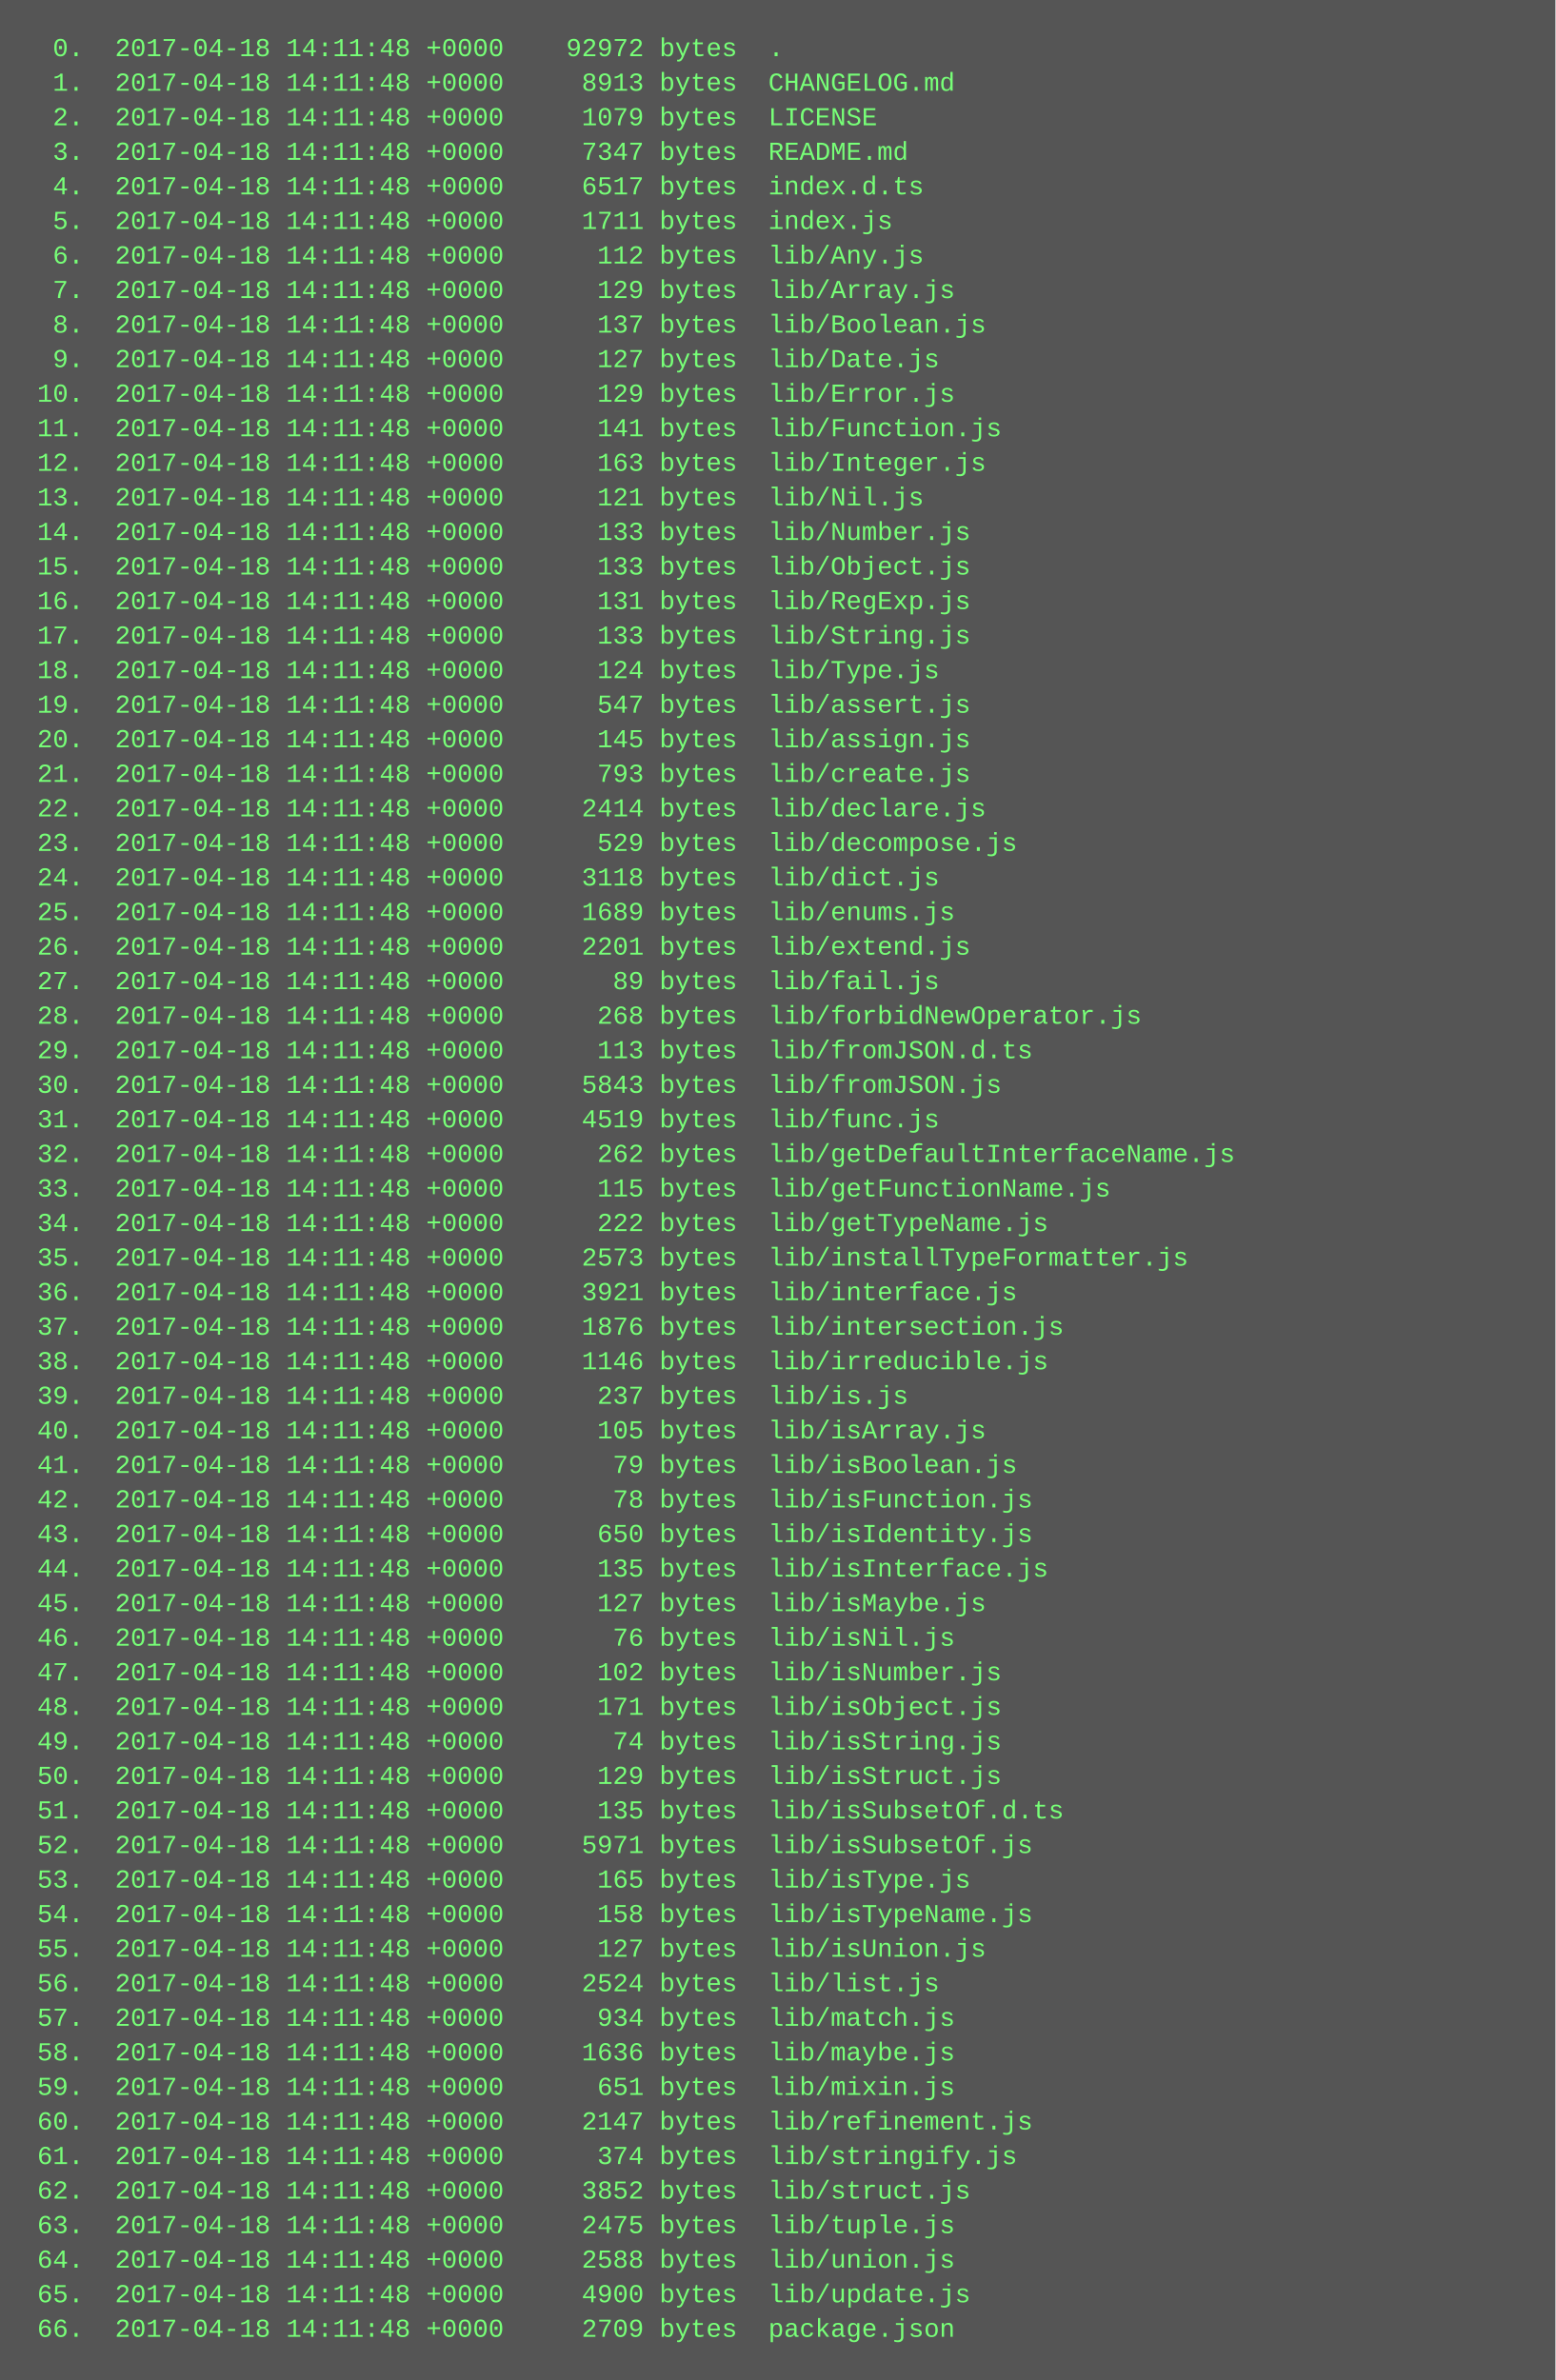
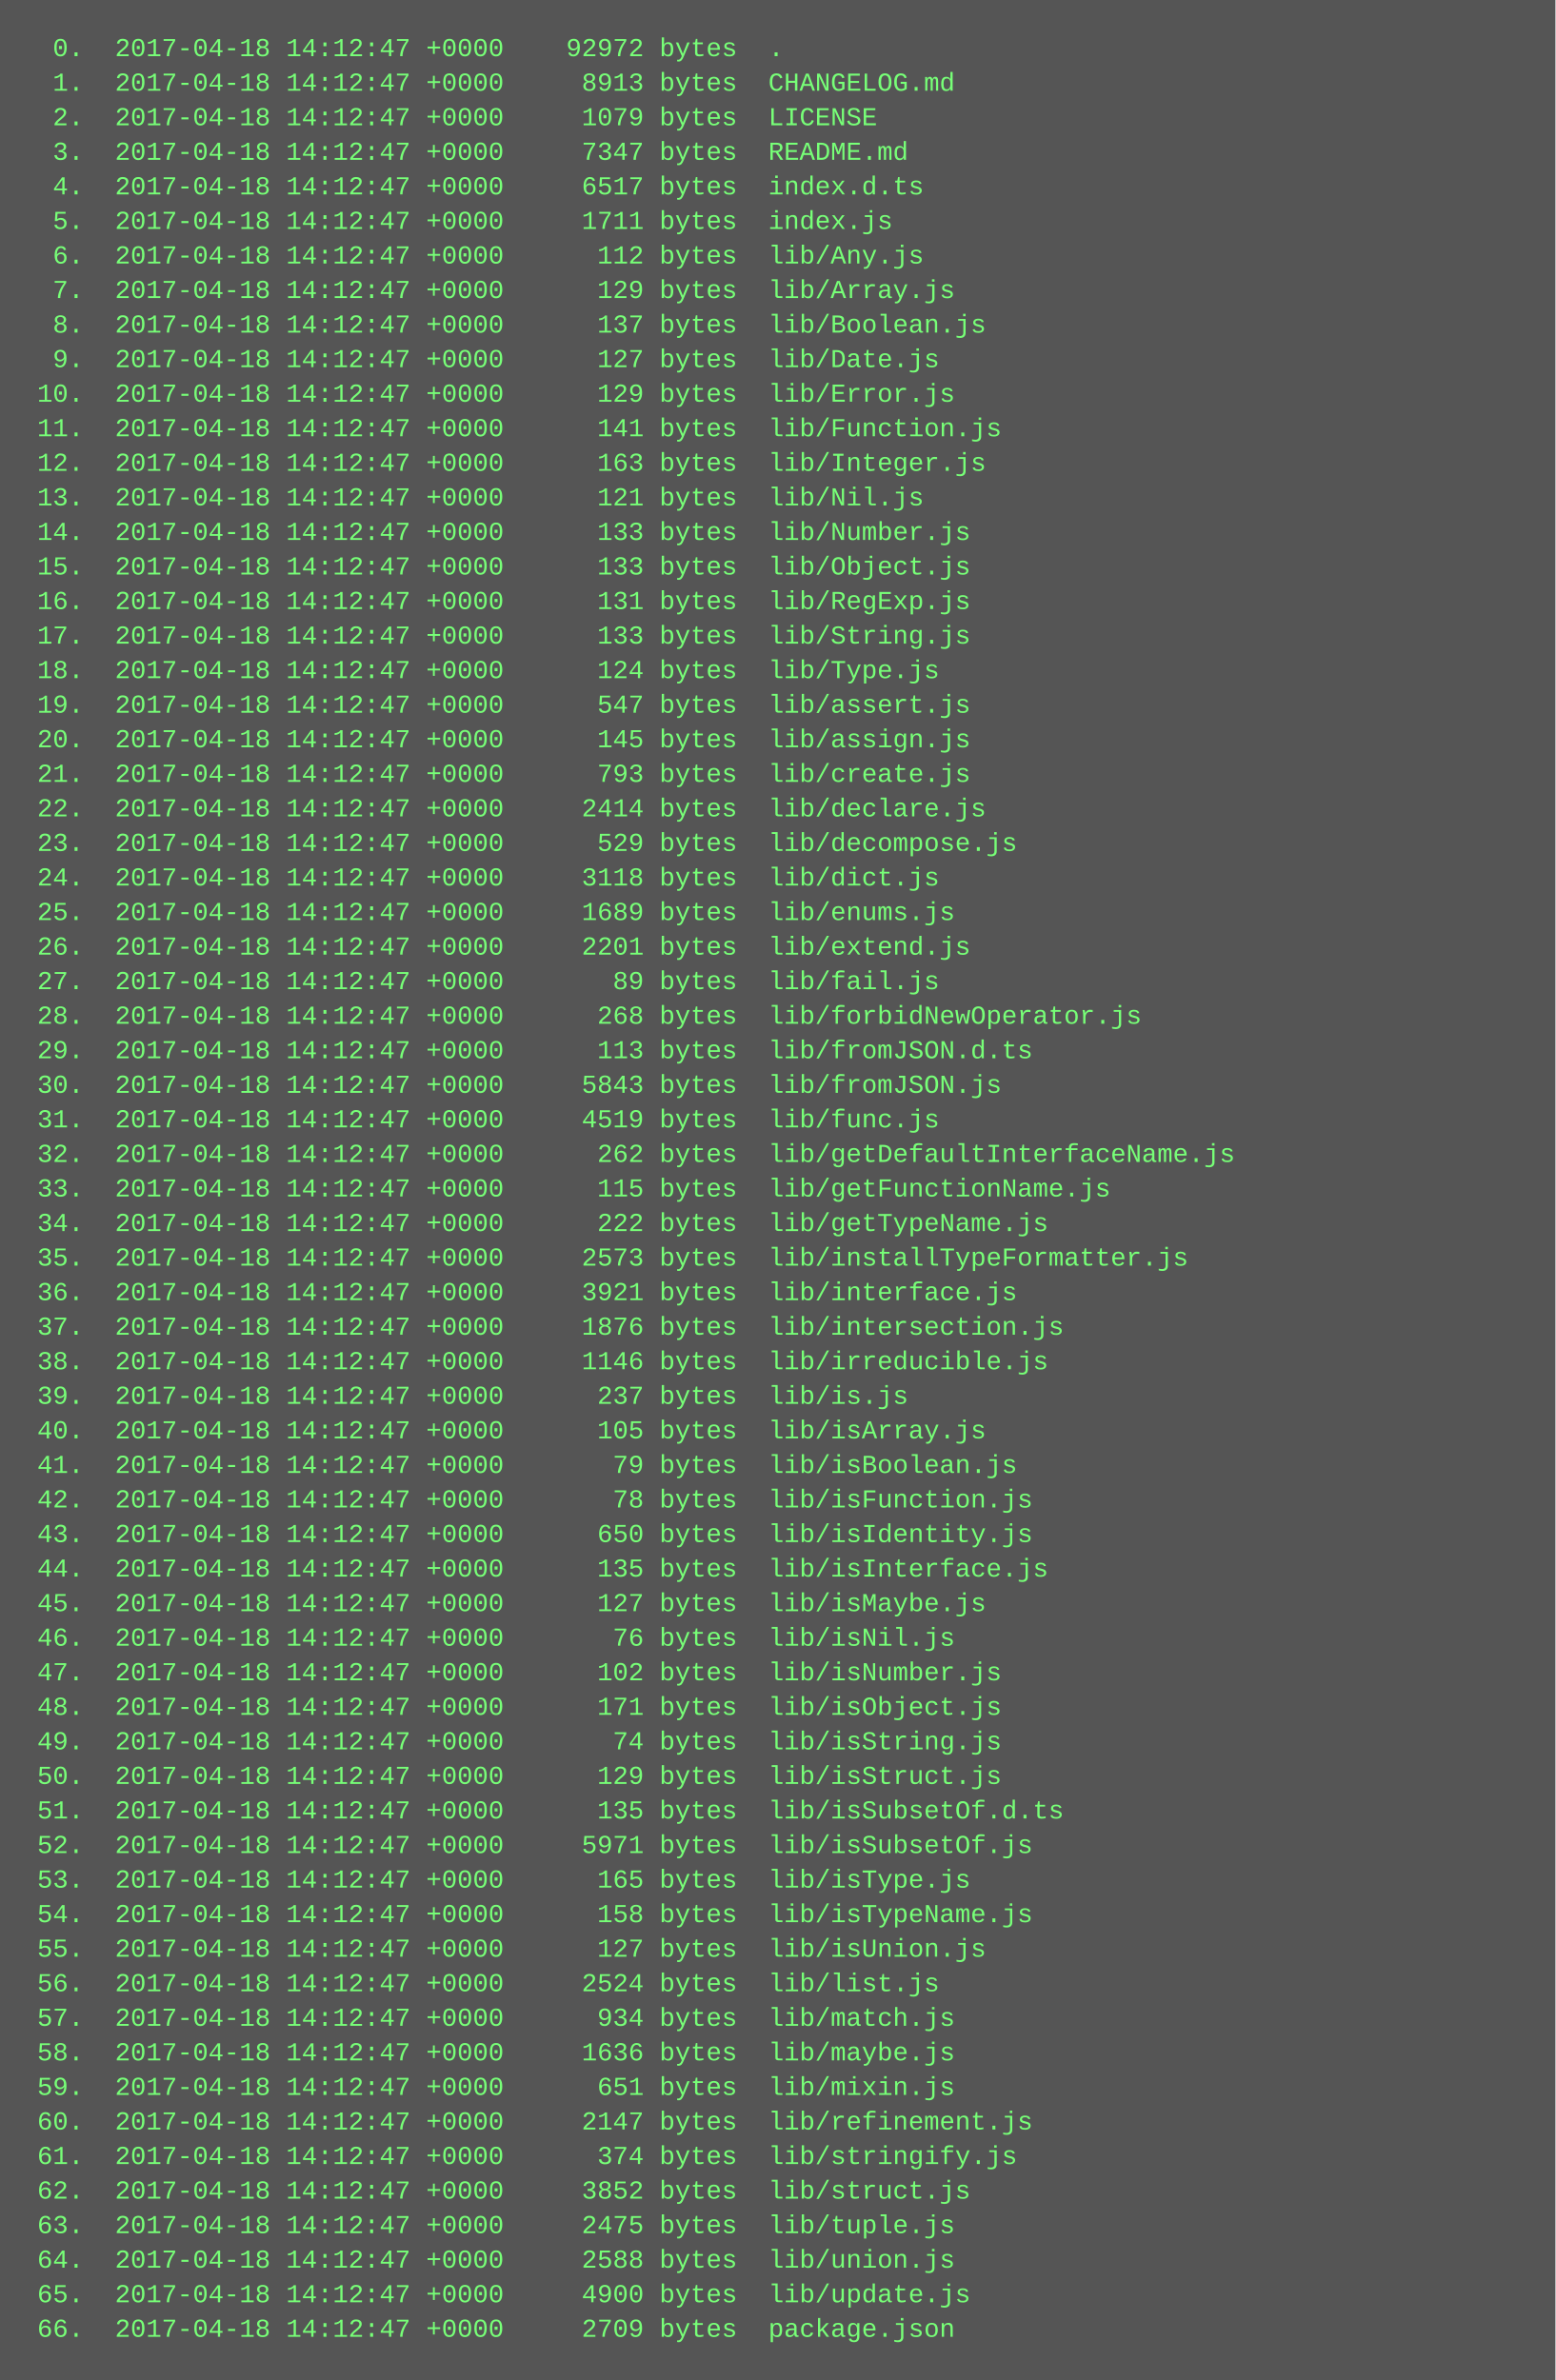
<svg xmlns="http://www.w3.org/2000/svg" height="1102" width="720">
  <rect height="1102" fill="#555" width="720" />
  <text fill="#7f7" font-family="Courier New" font-size="12" xml:space="preserve">
-     <tspan x="10" y="26">  0.  2017-04-18 14:11:48 +0000    92972 bytes  .</tspan>
-     <tspan x="10" y="42">  1.  2017-04-18 14:11:48 +0000     8913 bytes  CHANGELOG.md</tspan>
-     <tspan x="10" y="58">  2.  2017-04-18 14:11:48 +0000     1079 bytes  LICENSE</tspan>
-     <tspan x="10" y="74">  3.  2017-04-18 14:11:48 +0000     7347 bytes  README.md</tspan>
-     <tspan x="10" y="90">  4.  2017-04-18 14:11:48 +0000     6517 bytes  index.d.ts</tspan>
-     <tspan x="10" y="106">  5.  2017-04-18 14:11:48 +0000     1711 bytes  index.js</tspan>
-     <tspan x="10" y="122">  6.  2017-04-18 14:11:48 +0000      112 bytes  lib/Any.js</tspan>
-     <tspan x="10" y="138">  7.  2017-04-18 14:11:48 +0000      129 bytes  lib/Array.js</tspan>
-     <tspan x="10" y="154">  8.  2017-04-18 14:11:48 +0000      137 bytes  lib/Boolean.js</tspan>
-     <tspan x="10" y="170">  9.  2017-04-18 14:11:48 +0000      127 bytes  lib/Date.js</tspan>
-     <tspan x="10" y="186"> 10.  2017-04-18 14:11:48 +0000      129 bytes  lib/Error.js</tspan>
-     <tspan x="10" y="202"> 11.  2017-04-18 14:11:48 +0000      141 bytes  lib/Function.js</tspan>
-     <tspan x="10" y="218"> 12.  2017-04-18 14:11:48 +0000      163 bytes  lib/Integer.js</tspan>
-     <tspan x="10" y="234"> 13.  2017-04-18 14:11:48 +0000      121 bytes  lib/Nil.js</tspan>
-     <tspan x="10" y="250"> 14.  2017-04-18 14:11:48 +0000      133 bytes  lib/Number.js</tspan>
-     <tspan x="10" y="266"> 15.  2017-04-18 14:11:48 +0000      133 bytes  lib/Object.js</tspan>
-     <tspan x="10" y="282"> 16.  2017-04-18 14:11:48 +0000      131 bytes  lib/RegExp.js</tspan>
-     <tspan x="10" y="298"> 17.  2017-04-18 14:11:48 +0000      133 bytes  lib/String.js</tspan>
-     <tspan x="10" y="314"> 18.  2017-04-18 14:11:48 +0000      124 bytes  lib/Type.js</tspan>
-     <tspan x="10" y="330"> 19.  2017-04-18 14:11:48 +0000      547 bytes  lib/assert.js</tspan>
-     <tspan x="10" y="346"> 20.  2017-04-18 14:11:48 +0000      145 bytes  lib/assign.js</tspan>
-     <tspan x="10" y="362"> 21.  2017-04-18 14:11:48 +0000      793 bytes  lib/create.js</tspan>
-     <tspan x="10" y="378"> 22.  2017-04-18 14:11:48 +0000     2414 bytes  lib/declare.js</tspan>
-     <tspan x="10" y="394"> 23.  2017-04-18 14:11:48 +0000      529 bytes  lib/decompose.js</tspan>
-     <tspan x="10" y="410"> 24.  2017-04-18 14:11:48 +0000     3118 bytes  lib/dict.js</tspan>
-     <tspan x="10" y="426"> 25.  2017-04-18 14:11:48 +0000     1689 bytes  lib/enums.js</tspan>
-     <tspan x="10" y="442"> 26.  2017-04-18 14:11:48 +0000     2201 bytes  lib/extend.js</tspan>
-     <tspan x="10" y="458"> 27.  2017-04-18 14:11:48 +0000       89 bytes  lib/fail.js</tspan>
-     <tspan x="10" y="474"> 28.  2017-04-18 14:11:48 +0000      268 bytes  lib/forbidNewOperator.js</tspan>
-     <tspan x="10" y="490"> 29.  2017-04-18 14:11:48 +0000      113 bytes  lib/fromJSON.d.ts</tspan>
-     <tspan x="10" y="506"> 30.  2017-04-18 14:11:48 +0000     5843 bytes  lib/fromJSON.js</tspan>
-     <tspan x="10" y="522"> 31.  2017-04-18 14:11:48 +0000     4519 bytes  lib/func.js</tspan>
-     <tspan x="10" y="538"> 32.  2017-04-18 14:11:48 +0000      262 bytes  lib/getDefaultInterfaceName.js</tspan>
-     <tspan x="10" y="554"> 33.  2017-04-18 14:11:48 +0000      115 bytes  lib/getFunctionName.js</tspan>
-     <tspan x="10" y="570"> 34.  2017-04-18 14:11:48 +0000      222 bytes  lib/getTypeName.js</tspan>
-     <tspan x="10" y="586"> 35.  2017-04-18 14:11:48 +0000     2573 bytes  lib/installTypeFormatter.js</tspan>
-     <tspan x="10" y="602"> 36.  2017-04-18 14:11:48 +0000     3921 bytes  lib/interface.js</tspan>
-     <tspan x="10" y="618"> 37.  2017-04-18 14:11:48 +0000     1876 bytes  lib/intersection.js</tspan>
-     <tspan x="10" y="634"> 38.  2017-04-18 14:11:48 +0000     1146 bytes  lib/irreducible.js</tspan>
-     <tspan x="10" y="650"> 39.  2017-04-18 14:11:48 +0000      237 bytes  lib/is.js</tspan>
-     <tspan x="10" y="666"> 40.  2017-04-18 14:11:48 +0000      105 bytes  lib/isArray.js</tspan>
-     <tspan x="10" y="682"> 41.  2017-04-18 14:11:48 +0000       79 bytes  lib/isBoolean.js</tspan>
-     <tspan x="10" y="698"> 42.  2017-04-18 14:11:48 +0000       78 bytes  lib/isFunction.js</tspan>
-     <tspan x="10" y="714"> 43.  2017-04-18 14:11:48 +0000      650 bytes  lib/isIdentity.js</tspan>
-     <tspan x="10" y="730"> 44.  2017-04-18 14:11:48 +0000      135 bytes  lib/isInterface.js</tspan>
-     <tspan x="10" y="746"> 45.  2017-04-18 14:11:48 +0000      127 bytes  lib/isMaybe.js</tspan>
-     <tspan x="10" y="762"> 46.  2017-04-18 14:11:48 +0000       76 bytes  lib/isNil.js</tspan>
-     <tspan x="10" y="778"> 47.  2017-04-18 14:11:48 +0000      102 bytes  lib/isNumber.js</tspan>
-     <tspan x="10" y="794"> 48.  2017-04-18 14:11:48 +0000      171 bytes  lib/isObject.js</tspan>
-     <tspan x="10" y="810"> 49.  2017-04-18 14:11:48 +0000       74 bytes  lib/isString.js</tspan>
-     <tspan x="10" y="826"> 50.  2017-04-18 14:11:48 +0000      129 bytes  lib/isStruct.js</tspan>
-     <tspan x="10" y="842"> 51.  2017-04-18 14:11:48 +0000      135 bytes  lib/isSubsetOf.d.ts</tspan>
-     <tspan x="10" y="858"> 52.  2017-04-18 14:11:48 +0000     5971 bytes  lib/isSubsetOf.js</tspan>
-     <tspan x="10" y="874"> 53.  2017-04-18 14:11:48 +0000      165 bytes  lib/isType.js</tspan>
-     <tspan x="10" y="890"> 54.  2017-04-18 14:11:48 +0000      158 bytes  lib/isTypeName.js</tspan>
-     <tspan x="10" y="906"> 55.  2017-04-18 14:11:48 +0000      127 bytes  lib/isUnion.js</tspan>
-     <tspan x="10" y="922"> 56.  2017-04-18 14:11:48 +0000     2524 bytes  lib/list.js</tspan>
-     <tspan x="10" y="938"> 57.  2017-04-18 14:11:48 +0000      934 bytes  lib/match.js</tspan>
-     <tspan x="10" y="954"> 58.  2017-04-18 14:11:48 +0000     1636 bytes  lib/maybe.js</tspan>
-     <tspan x="10" y="970"> 59.  2017-04-18 14:11:48 +0000      651 bytes  lib/mixin.js</tspan>
-     <tspan x="10" y="986"> 60.  2017-04-18 14:11:48 +0000     2147 bytes  lib/refinement.js</tspan>
-     <tspan x="10" y="1002"> 61.  2017-04-18 14:11:48 +0000      374 bytes  lib/stringify.js</tspan>
-     <tspan x="10" y="1018"> 62.  2017-04-18 14:11:48 +0000     3852 bytes  lib/struct.js</tspan>
-     <tspan x="10" y="1034"> 63.  2017-04-18 14:11:48 +0000     2475 bytes  lib/tuple.js</tspan>
-     <tspan x="10" y="1050"> 64.  2017-04-18 14:11:48 +0000     2588 bytes  lib/union.js</tspan>
-     <tspan x="10" y="1066"> 65.  2017-04-18 14:11:48 +0000     4900 bytes  lib/update.js</tspan>
-     <tspan x="10" y="1082"> 66.  2017-04-18 14:11:48 +0000     2709 bytes  package.json</tspan>
+     <tspan x="10" y="26">  0.  2017-04-18 14:12:47 +0000    92972 bytes  .</tspan>
+     <tspan x="10" y="42">  1.  2017-04-18 14:12:47 +0000     8913 bytes  CHANGELOG.md</tspan>
+     <tspan x="10" y="58">  2.  2017-04-18 14:12:47 +0000     1079 bytes  LICENSE</tspan>
+     <tspan x="10" y="74">  3.  2017-04-18 14:12:47 +0000     7347 bytes  README.md</tspan>
+     <tspan x="10" y="90">  4.  2017-04-18 14:12:47 +0000     6517 bytes  index.d.ts</tspan>
+     <tspan x="10" y="106">  5.  2017-04-18 14:12:47 +0000     1711 bytes  index.js</tspan>
+     <tspan x="10" y="122">  6.  2017-04-18 14:12:47 +0000      112 bytes  lib/Any.js</tspan>
+     <tspan x="10" y="138">  7.  2017-04-18 14:12:47 +0000      129 bytes  lib/Array.js</tspan>
+     <tspan x="10" y="154">  8.  2017-04-18 14:12:47 +0000      137 bytes  lib/Boolean.js</tspan>
+     <tspan x="10" y="170">  9.  2017-04-18 14:12:47 +0000      127 bytes  lib/Date.js</tspan>
+     <tspan x="10" y="186"> 10.  2017-04-18 14:12:47 +0000      129 bytes  lib/Error.js</tspan>
+     <tspan x="10" y="202"> 11.  2017-04-18 14:12:47 +0000      141 bytes  lib/Function.js</tspan>
+     <tspan x="10" y="218"> 12.  2017-04-18 14:12:47 +0000      163 bytes  lib/Integer.js</tspan>
+     <tspan x="10" y="234"> 13.  2017-04-18 14:12:47 +0000      121 bytes  lib/Nil.js</tspan>
+     <tspan x="10" y="250"> 14.  2017-04-18 14:12:47 +0000      133 bytes  lib/Number.js</tspan>
+     <tspan x="10" y="266"> 15.  2017-04-18 14:12:47 +0000      133 bytes  lib/Object.js</tspan>
+     <tspan x="10" y="282"> 16.  2017-04-18 14:12:47 +0000      131 bytes  lib/RegExp.js</tspan>
+     <tspan x="10" y="298"> 17.  2017-04-18 14:12:47 +0000      133 bytes  lib/String.js</tspan>
+     <tspan x="10" y="314"> 18.  2017-04-18 14:12:47 +0000      124 bytes  lib/Type.js</tspan>
+     <tspan x="10" y="330"> 19.  2017-04-18 14:12:47 +0000      547 bytes  lib/assert.js</tspan>
+     <tspan x="10" y="346"> 20.  2017-04-18 14:12:47 +0000      145 bytes  lib/assign.js</tspan>
+     <tspan x="10" y="362"> 21.  2017-04-18 14:12:47 +0000      793 bytes  lib/create.js</tspan>
+     <tspan x="10" y="378"> 22.  2017-04-18 14:12:47 +0000     2414 bytes  lib/declare.js</tspan>
+     <tspan x="10" y="394"> 23.  2017-04-18 14:12:47 +0000      529 bytes  lib/decompose.js</tspan>
+     <tspan x="10" y="410"> 24.  2017-04-18 14:12:47 +0000     3118 bytes  lib/dict.js</tspan>
+     <tspan x="10" y="426"> 25.  2017-04-18 14:12:47 +0000     1689 bytes  lib/enums.js</tspan>
+     <tspan x="10" y="442"> 26.  2017-04-18 14:12:47 +0000     2201 bytes  lib/extend.js</tspan>
+     <tspan x="10" y="458"> 27.  2017-04-18 14:12:47 +0000       89 bytes  lib/fail.js</tspan>
+     <tspan x="10" y="474"> 28.  2017-04-18 14:12:47 +0000      268 bytes  lib/forbidNewOperator.js</tspan>
+     <tspan x="10" y="490"> 29.  2017-04-18 14:12:47 +0000      113 bytes  lib/fromJSON.d.ts</tspan>
+     <tspan x="10" y="506"> 30.  2017-04-18 14:12:47 +0000     5843 bytes  lib/fromJSON.js</tspan>
+     <tspan x="10" y="522"> 31.  2017-04-18 14:12:47 +0000     4519 bytes  lib/func.js</tspan>
+     <tspan x="10" y="538"> 32.  2017-04-18 14:12:47 +0000      262 bytes  lib/getDefaultInterfaceName.js</tspan>
+     <tspan x="10" y="554"> 33.  2017-04-18 14:12:47 +0000      115 bytes  lib/getFunctionName.js</tspan>
+     <tspan x="10" y="570"> 34.  2017-04-18 14:12:47 +0000      222 bytes  lib/getTypeName.js</tspan>
+     <tspan x="10" y="586"> 35.  2017-04-18 14:12:47 +0000     2573 bytes  lib/installTypeFormatter.js</tspan>
+     <tspan x="10" y="602"> 36.  2017-04-18 14:12:47 +0000     3921 bytes  lib/interface.js</tspan>
+     <tspan x="10" y="618"> 37.  2017-04-18 14:12:47 +0000     1876 bytes  lib/intersection.js</tspan>
+     <tspan x="10" y="634"> 38.  2017-04-18 14:12:47 +0000     1146 bytes  lib/irreducible.js</tspan>
+     <tspan x="10" y="650"> 39.  2017-04-18 14:12:47 +0000      237 bytes  lib/is.js</tspan>
+     <tspan x="10" y="666"> 40.  2017-04-18 14:12:47 +0000      105 bytes  lib/isArray.js</tspan>
+     <tspan x="10" y="682"> 41.  2017-04-18 14:12:47 +0000       79 bytes  lib/isBoolean.js</tspan>
+     <tspan x="10" y="698"> 42.  2017-04-18 14:12:47 +0000       78 bytes  lib/isFunction.js</tspan>
+     <tspan x="10" y="714"> 43.  2017-04-18 14:12:47 +0000      650 bytes  lib/isIdentity.js</tspan>
+     <tspan x="10" y="730"> 44.  2017-04-18 14:12:47 +0000      135 bytes  lib/isInterface.js</tspan>
+     <tspan x="10" y="746"> 45.  2017-04-18 14:12:47 +0000      127 bytes  lib/isMaybe.js</tspan>
+     <tspan x="10" y="762"> 46.  2017-04-18 14:12:47 +0000       76 bytes  lib/isNil.js</tspan>
+     <tspan x="10" y="778"> 47.  2017-04-18 14:12:47 +0000      102 bytes  lib/isNumber.js</tspan>
+     <tspan x="10" y="794"> 48.  2017-04-18 14:12:47 +0000      171 bytes  lib/isObject.js</tspan>
+     <tspan x="10" y="810"> 49.  2017-04-18 14:12:47 +0000       74 bytes  lib/isString.js</tspan>
+     <tspan x="10" y="826"> 50.  2017-04-18 14:12:47 +0000      129 bytes  lib/isStruct.js</tspan>
+     <tspan x="10" y="842"> 51.  2017-04-18 14:12:47 +0000      135 bytes  lib/isSubsetOf.d.ts</tspan>
+     <tspan x="10" y="858"> 52.  2017-04-18 14:12:47 +0000     5971 bytes  lib/isSubsetOf.js</tspan>
+     <tspan x="10" y="874"> 53.  2017-04-18 14:12:47 +0000      165 bytes  lib/isType.js</tspan>
+     <tspan x="10" y="890"> 54.  2017-04-18 14:12:47 +0000      158 bytes  lib/isTypeName.js</tspan>
+     <tspan x="10" y="906"> 55.  2017-04-18 14:12:47 +0000      127 bytes  lib/isUnion.js</tspan>
+     <tspan x="10" y="922"> 56.  2017-04-18 14:12:47 +0000     2524 bytes  lib/list.js</tspan>
+     <tspan x="10" y="938"> 57.  2017-04-18 14:12:47 +0000      934 bytes  lib/match.js</tspan>
+     <tspan x="10" y="954"> 58.  2017-04-18 14:12:47 +0000     1636 bytes  lib/maybe.js</tspan>
+     <tspan x="10" y="970"> 59.  2017-04-18 14:12:47 +0000      651 bytes  lib/mixin.js</tspan>
+     <tspan x="10" y="986"> 60.  2017-04-18 14:12:47 +0000     2147 bytes  lib/refinement.js</tspan>
+     <tspan x="10" y="1002"> 61.  2017-04-18 14:12:47 +0000      374 bytes  lib/stringify.js</tspan>
+     <tspan x="10" y="1018"> 62.  2017-04-18 14:12:47 +0000     3852 bytes  lib/struct.js</tspan>
+     <tspan x="10" y="1034"> 63.  2017-04-18 14:12:47 +0000     2475 bytes  lib/tuple.js</tspan>
+     <tspan x="10" y="1050"> 64.  2017-04-18 14:12:47 +0000     2588 bytes  lib/union.js</tspan>
+     <tspan x="10" y="1066"> 65.  2017-04-18 14:12:47 +0000     4900 bytes  lib/update.js</tspan>
+     <tspan x="10" y="1082"> 66.  2017-04-18 14:12:47 +0000     2709 bytes  package.json</tspan>
  </text>
</svg>
